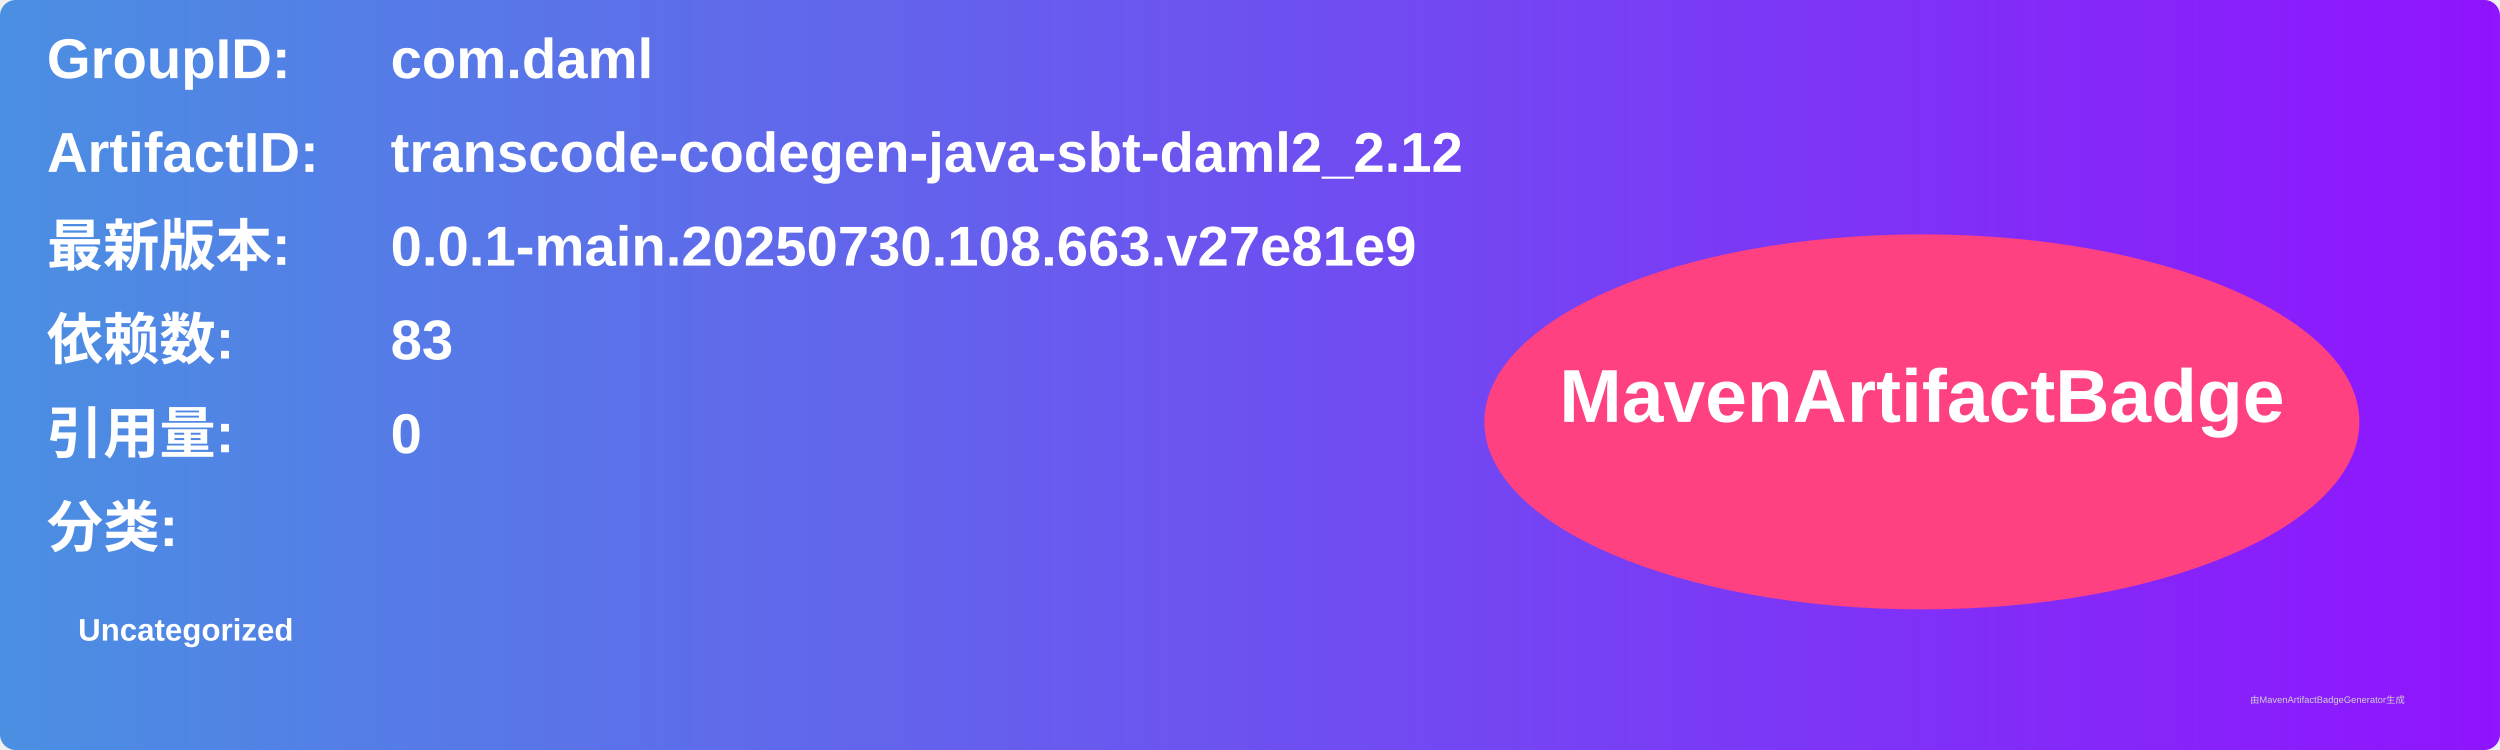
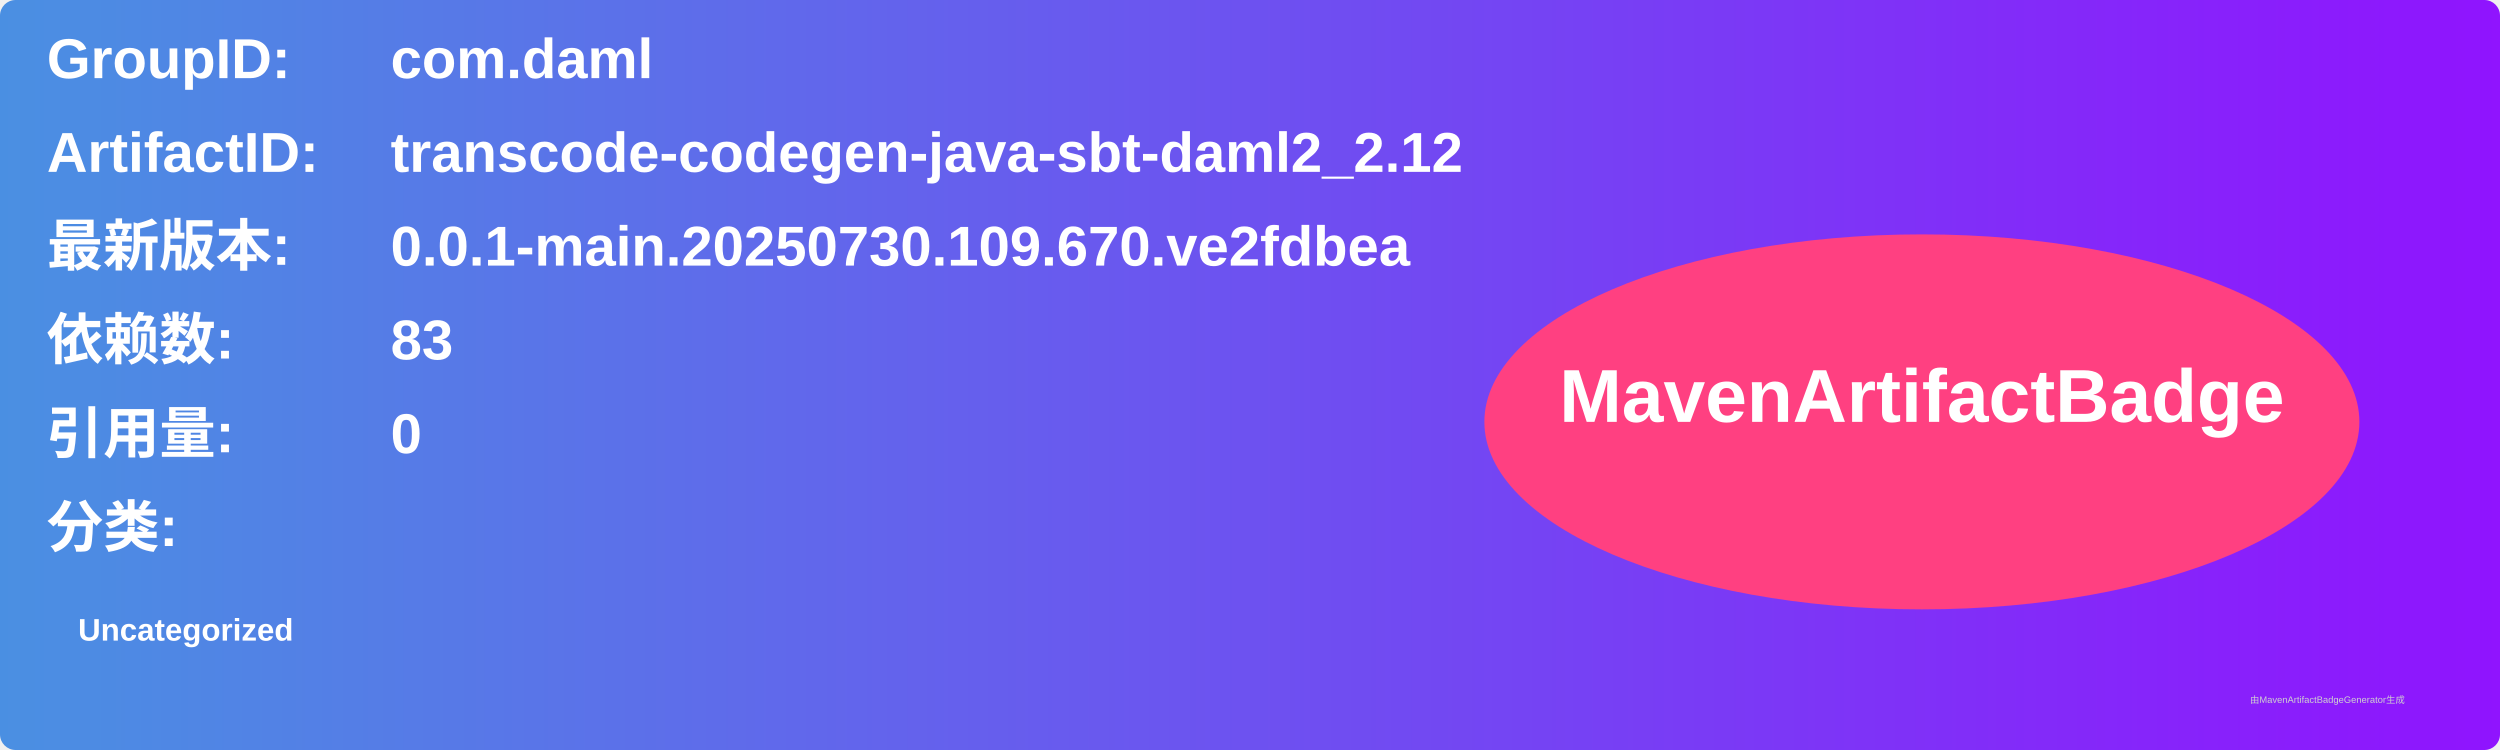
<svg xmlns="http://www.w3.org/2000/svg" width="800" height="240" viewBox="0 0 800 240">
  <linearGradient id="grad" x1="0%" y1="0%" x2="100%" y2="0%">
    <stop offset="0%" stop-color="#4a90e2" />
    <stop offset="100%" stop-color="#9013fe" />
  </linearGradient>
  <rect width="100%" height="100%" rx="5" ry="5" fill="url(#grad)" />
  <g transform="translate(15, 15)">
    <text x="0" y="10" font-family="Arial" font-size="18" fill="white" font-weight="bold" width="260">GroupID:</text>
    <text x="110" y="10" font-family="Arial" font-size="18" fill="white" font-weight="bold" width="460">com.daml</text>
    <text x="0" y="40" font-family="Arial" font-size="18" fill="white" font-weight="bold" width="260">ArtifactID:</text>
    <text x="110" y="40" font-family="Arial" font-size="18" fill="white" font-weight="bold" width="460">transcode-codegen-java-sbt-daml2_2.12</text>
    <text x="0" y="70" font-family="Arial" font-size="18" fill="white" font-weight="bold">最新版本:</text>
    <text x="110" y="70" font-family="Arial" font-size="18" fill="white" font-weight="bold">
-       <tspan font-weight="bold">0.0.1-main.20250730.108.663.v27e81e9</tspan>
+       <tspan font-weight="bold">0.0.1-main.20250730.109.670.ve2fdbea</tspan>
    </text>
    <text x="0" y="100" font-family="Arial" font-size="18" fill="white" font-weight="bold">依赖数: </text>
    <text x="110" y="100" font-family="Arial" font-size="18" fill="white">
      <tspan font-weight="bold">83</tspan>
    </text>
    <text x="0" y="130" font-family="Arial" font-size="18" fill="white" font-weight="bold">引用量: </text>
    <text x="110" y="130" font-family="Arial" font-size="18" fill="white">
      <tspan font-weight="bold">0</tspan>
    </text>
    <text x="0" y="160" font-family="Arial" font-size="18" fill="white" font-weight="bold">分类:</text>
    <text x="10" y="190" font-family="Arial" font-size="10" fill="white">
      <tspan font-weight="bold">Uncategorized</tspan>
    </text>
    <ellipse cx="600" cy="120" rx="140" ry="60" fill="#ff4081" />
    <text x="600" y="120" text-anchor="middle" font-family="Arial" font-size="24" fill="white" font-weight="bold">MavenArtifactBadge</text>
  </g>
  <text x="720" y="225" font-family="Arial" font-size="3" fill="#d0d0d0">由MavenArtifactBadgeGenerator生成</text>
</svg>
